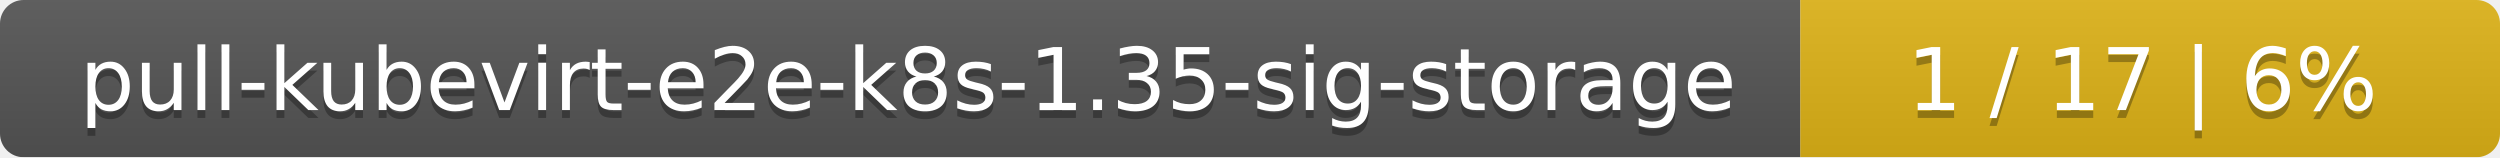
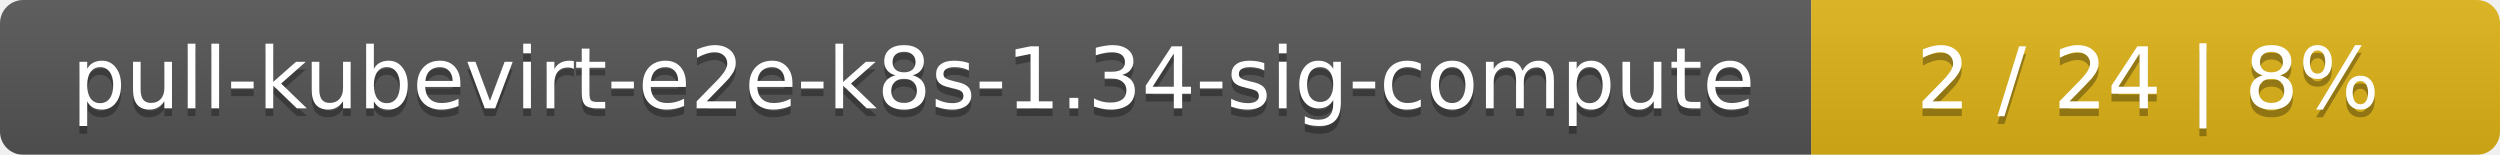
- <svg xmlns="http://www.w3.org/2000/svg" width="318" height="20">
+ <svg xmlns="http://www.w3.org/2000/svg" width="323" height="20">
  <linearGradient id="smooth" x2="0" y2="100%">
    <stop offset="0" stop-color="#bbb" stop-opacity=".1" />
    <stop offset="1" stop-opacity=".1" />
  </linearGradient>
  <mask id="round">
-     <rect width="318" height="20" rx="3" fill="#fff" />
+     <rect width="323" height="20" rx="3" fill="#fff" />
  </mask>
  <g mask="url(#round)">
-     <rect width="229" height="20" fill="#555" />
-     <rect x="229" width="89" height="20" fill="#dfb317" />
-     <rect width="318" height="20" fill="url(#smooth)" />
+     <rect width="234" height="20" fill="#555" />
+     <rect x="234" width="89" height="20" fill="#dfb317" />
+     <rect width="323" height="20" fill="url(#smooth)" />
  </g>
  <g fill="#fff" text-anchor="middle" font-family="DejaVu Sans,Verdana,Geneva,sans-serif" font-size="11">
-     <text x="115.5" y="15" fill="#010101" fill-opacity=".3">pull-kubevirt-e2e-k8s-1.35-sig-storage</text>
-     <text x="115.5" y="14">pull-kubevirt-e2e-k8s-1.35-sig-storage</text>
-     <text x="272.5" y="15" fill="#010101" fill-opacity=".3">1 / 17    |    6%</text>
-     <text x="272.5" y="14">1 / 17    |    6%</text>
+     <text x="118" y="15" fill="#010101" fill-opacity=".3">pull-kubevirt-e2e-k8s-1.34-sig-compute</text>
+     <text x="118" y="14">pull-kubevirt-e2e-k8s-1.34-sig-compute</text>
+     <text x="277.5" y="15" fill="#010101" fill-opacity=".3">2 / 24    |    8%</text>
+     <text x="277.5" y="14">2 / 24    |    8%</text>
  </g>
</svg>
